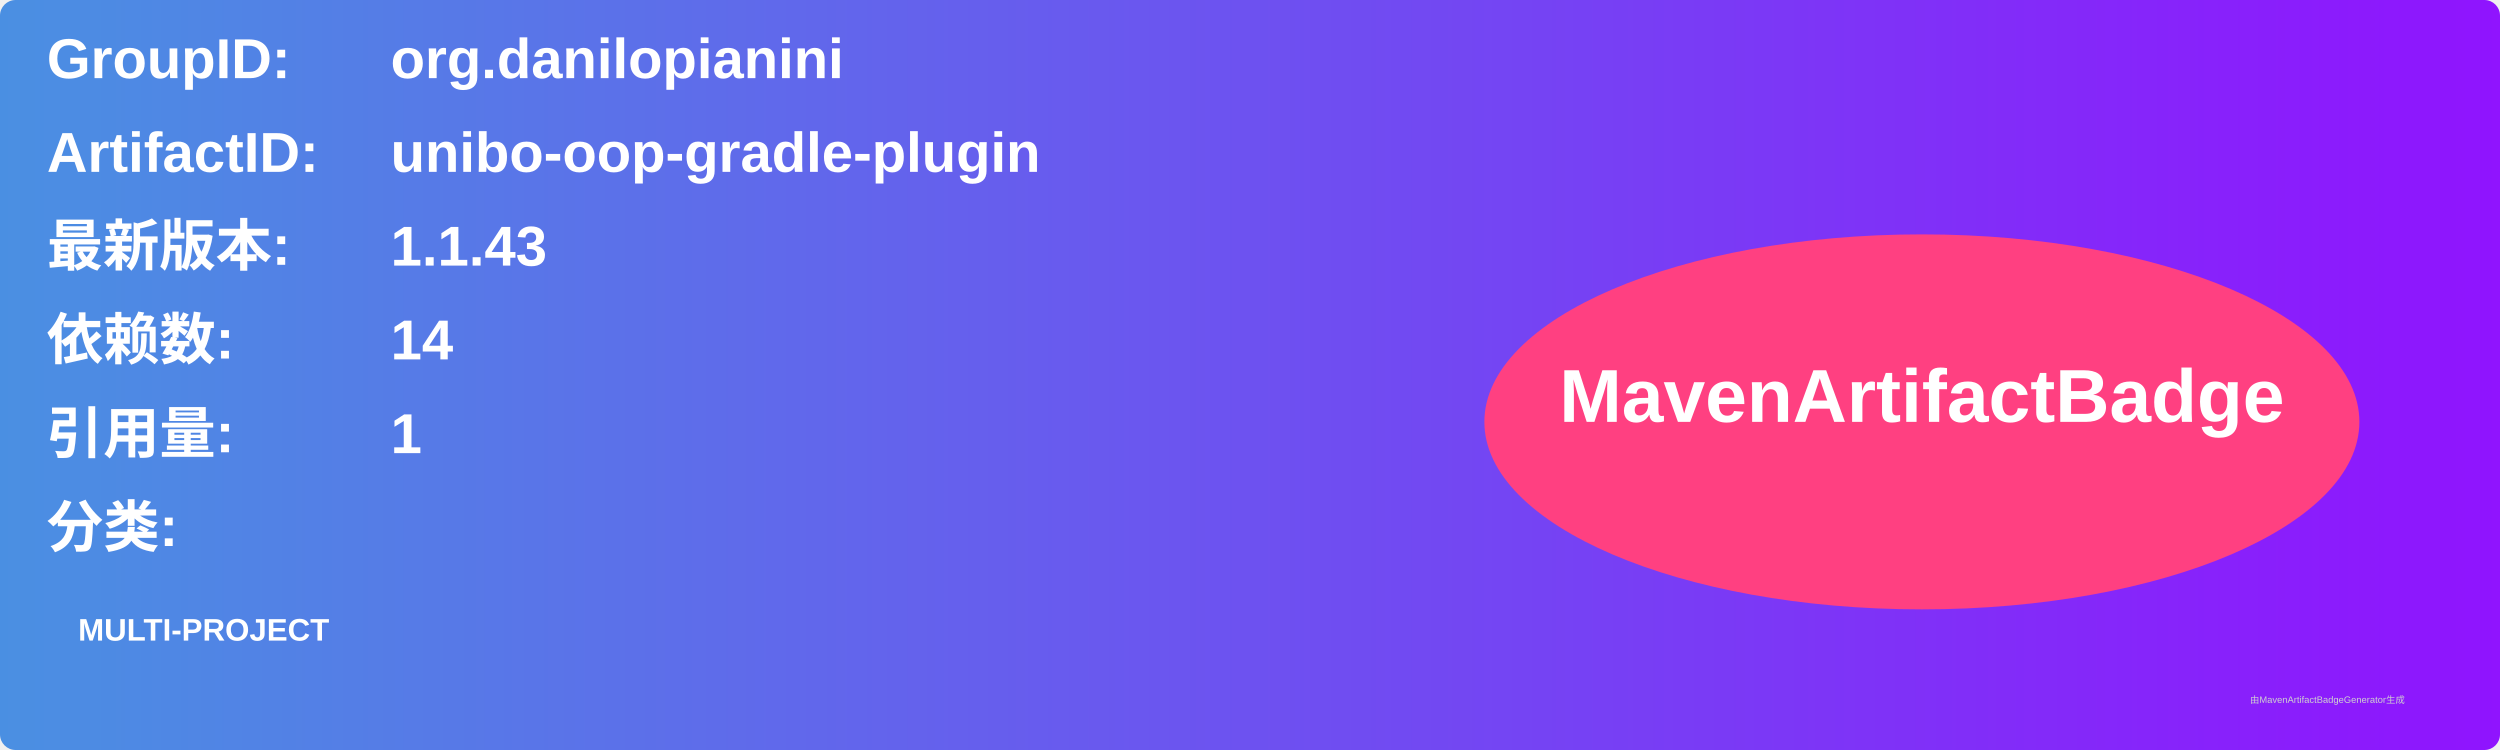
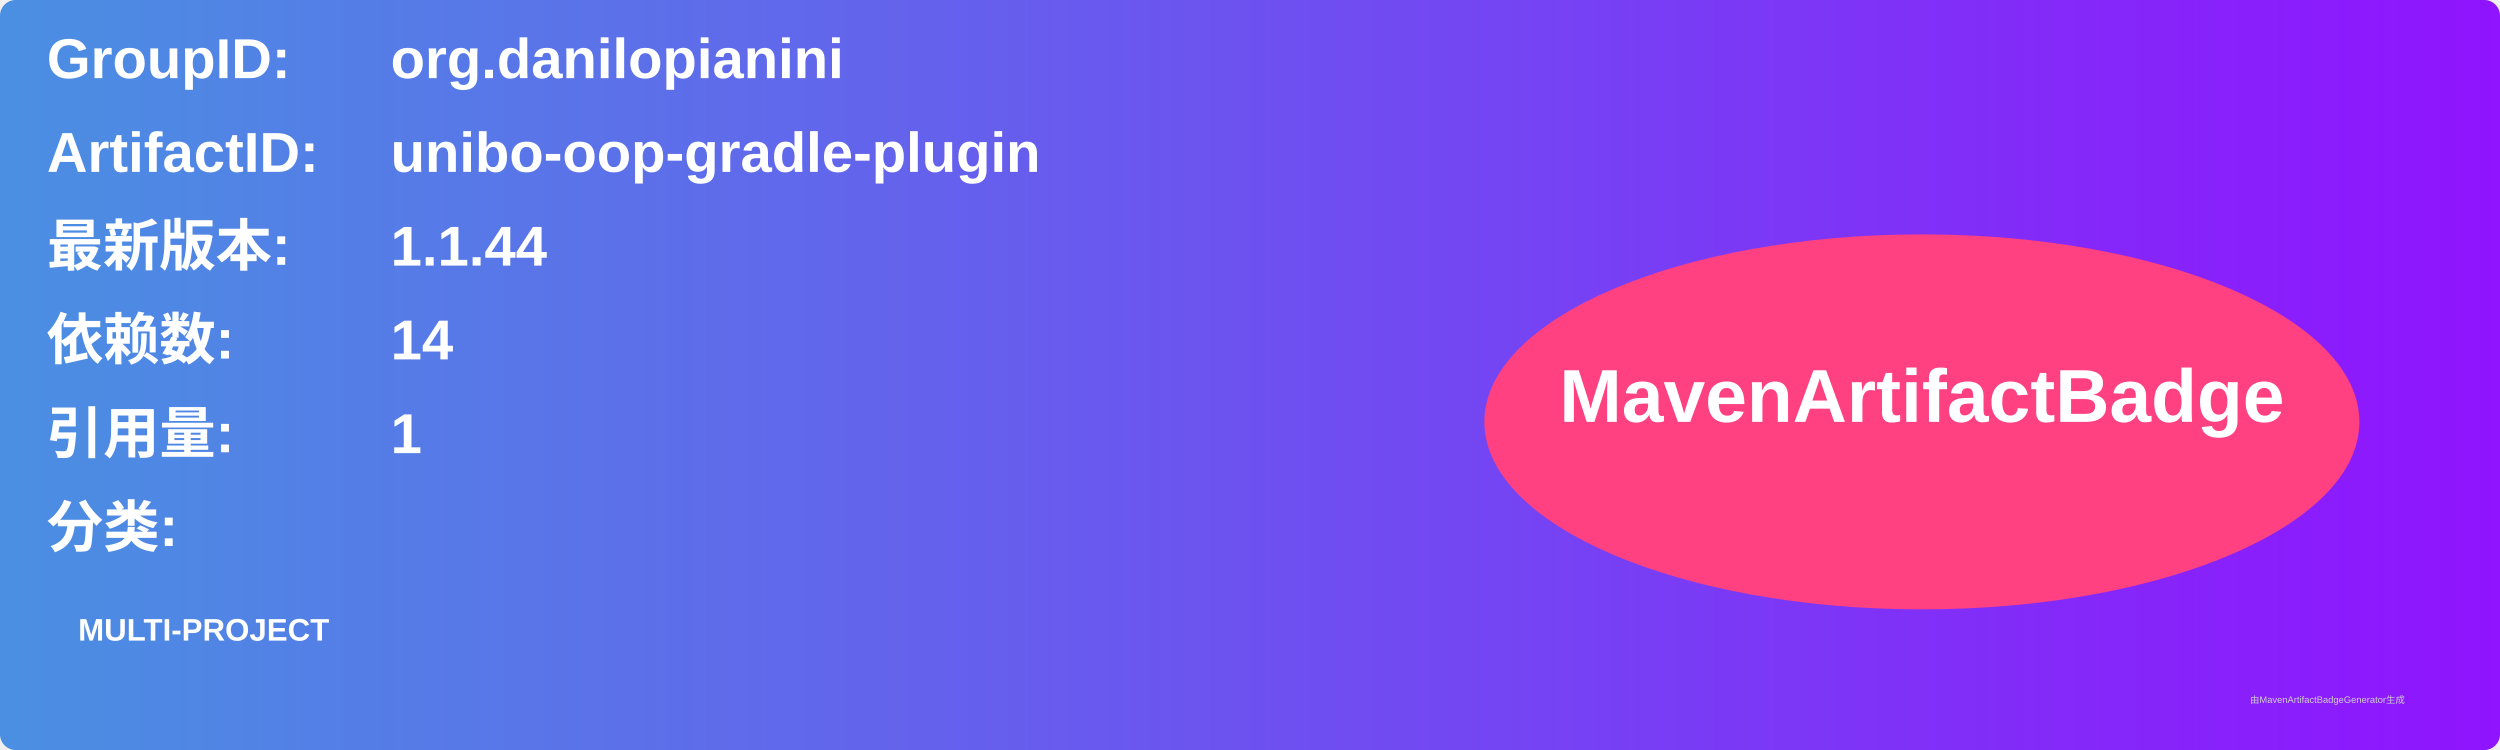
<svg xmlns="http://www.w3.org/2000/svg" width="800" height="240" viewBox="0 0 800 240">
  <linearGradient id="grad" x1="0%" y1="0%" x2="100%" y2="0%">
    <stop offset="0%" stop-color="#4a90e2" />
    <stop offset="100%" stop-color="#9013fe" />
  </linearGradient>
  <rect width="100%" height="100%" rx="5" ry="5" fill="url(#grad)" />
  <g transform="translate(15, 15)">
    <text x="0" y="10" font-family="Arial" font-size="18" fill="white" font-weight="bold" width="260">GroupID:</text>
    <text x="110" y="10" font-family="Arial" font-size="18" fill="white" font-weight="bold" width="460">org.danilopianini</text>
    <text x="0" y="40" font-family="Arial" font-size="18" fill="white" font-weight="bold" width="260">ArtifactID:</text>
    <text x="110" y="40" font-family="Arial" font-size="18" fill="white" font-weight="bold" width="460">unibo-oop-gradle-plugin</text>
    <text x="0" y="70" font-family="Arial" font-size="18" fill="white" font-weight="bold">最新版本:</text>
    <text x="110" y="70" font-family="Arial" font-size="18" fill="white" font-weight="bold">
-       <tspan font-weight="bold">1.1.43</tspan>
+       <tspan font-weight="bold">1.1.44</tspan>
    </text>
    <text x="0" y="100" font-family="Arial" font-size="18" fill="white" font-weight="bold">依赖数: </text>
    <text x="110" y="100" font-family="Arial" font-size="18" fill="white">
      <tspan font-weight="bold">14</tspan>
    </text>
    <text x="0" y="130" font-family="Arial" font-size="18" fill="white" font-weight="bold">引用量: </text>
    <text x="110" y="130" font-family="Arial" font-size="18" fill="white">
      <tspan font-weight="bold">1</tspan>
    </text>
    <text x="0" y="160" font-family="Arial" font-size="18" fill="white" font-weight="bold">分类:</text>
    <text x="10" y="190" font-family="Arial" font-size="10" fill="white">
      <tspan font-weight="bold">MULTI-PROJECT</tspan>
    </text>
    <ellipse cx="600" cy="120" rx="140" ry="60" fill="#ff4081" />
    <text x="600" y="120" text-anchor="middle" font-family="Arial" font-size="24" fill="white" font-weight="bold">MavenArtifactBadge</text>
  </g>
  <text x="720" y="225" font-family="Arial" font-size="3" fill="#d0d0d0">由MavenArtifactBadgeGenerator生成</text>
</svg>
